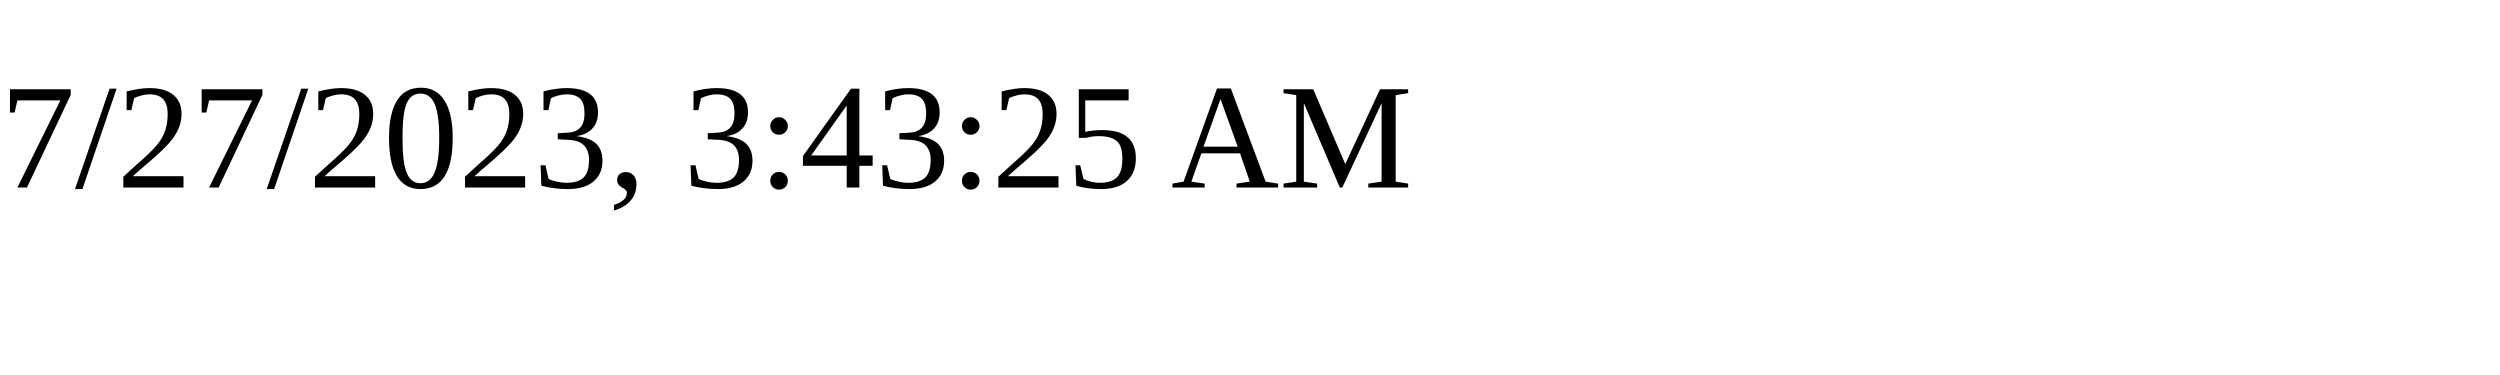
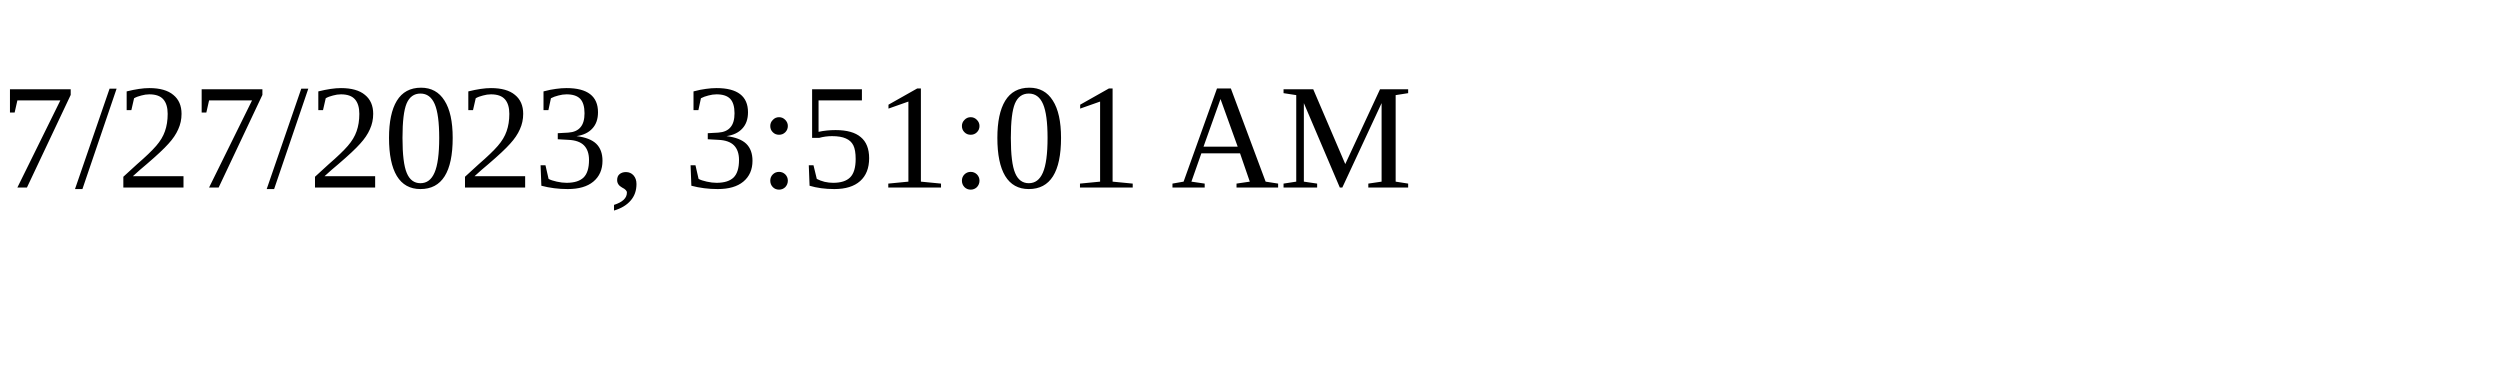
<svg xmlns="http://www.w3.org/2000/svg" height="30" width="200">
-   <text x="0" y="15">7/27/2023, 3:43:25 AM</text>
+   <text x="0" y="15">7/27/2023, 3:51:01 AM</text>
</svg>
